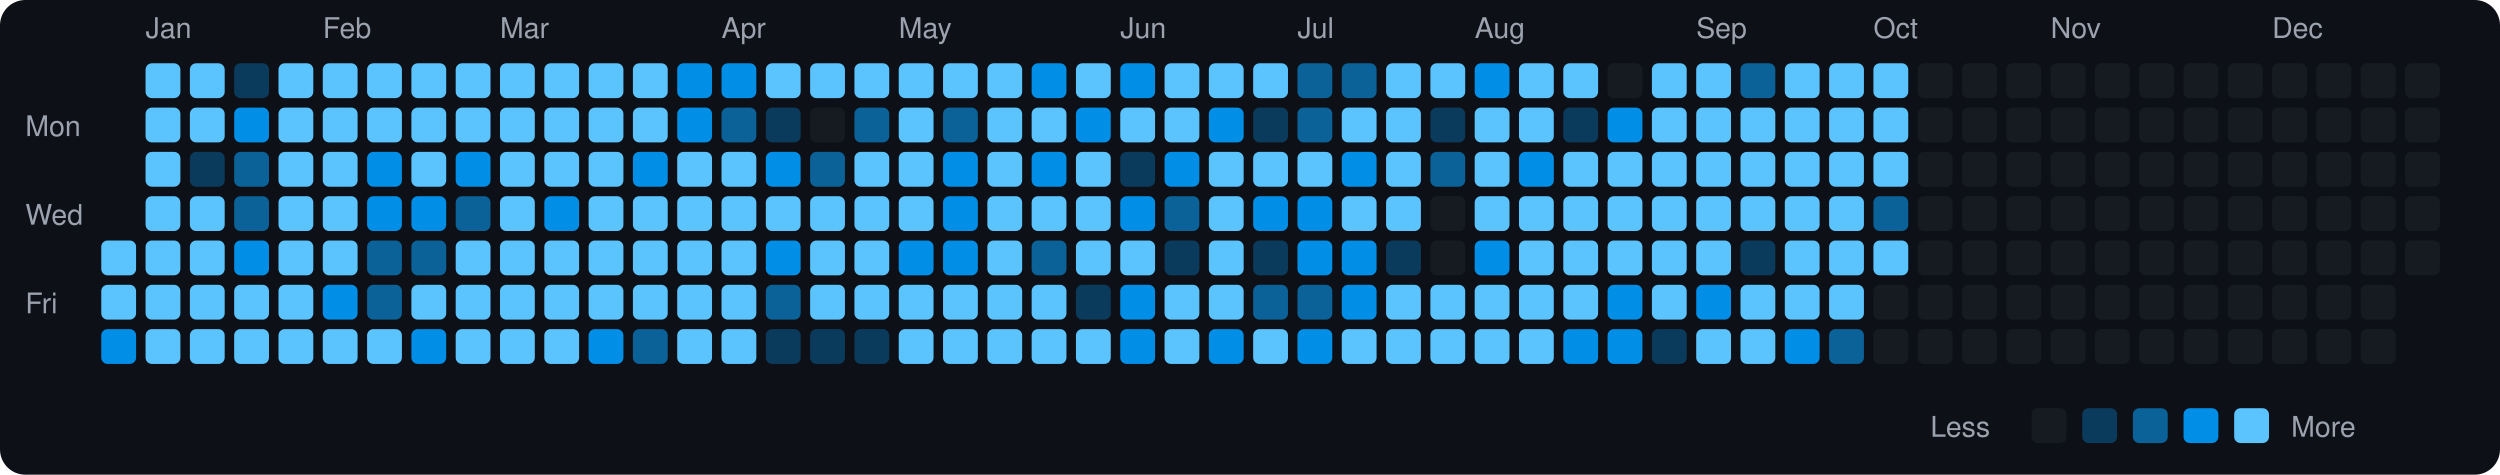
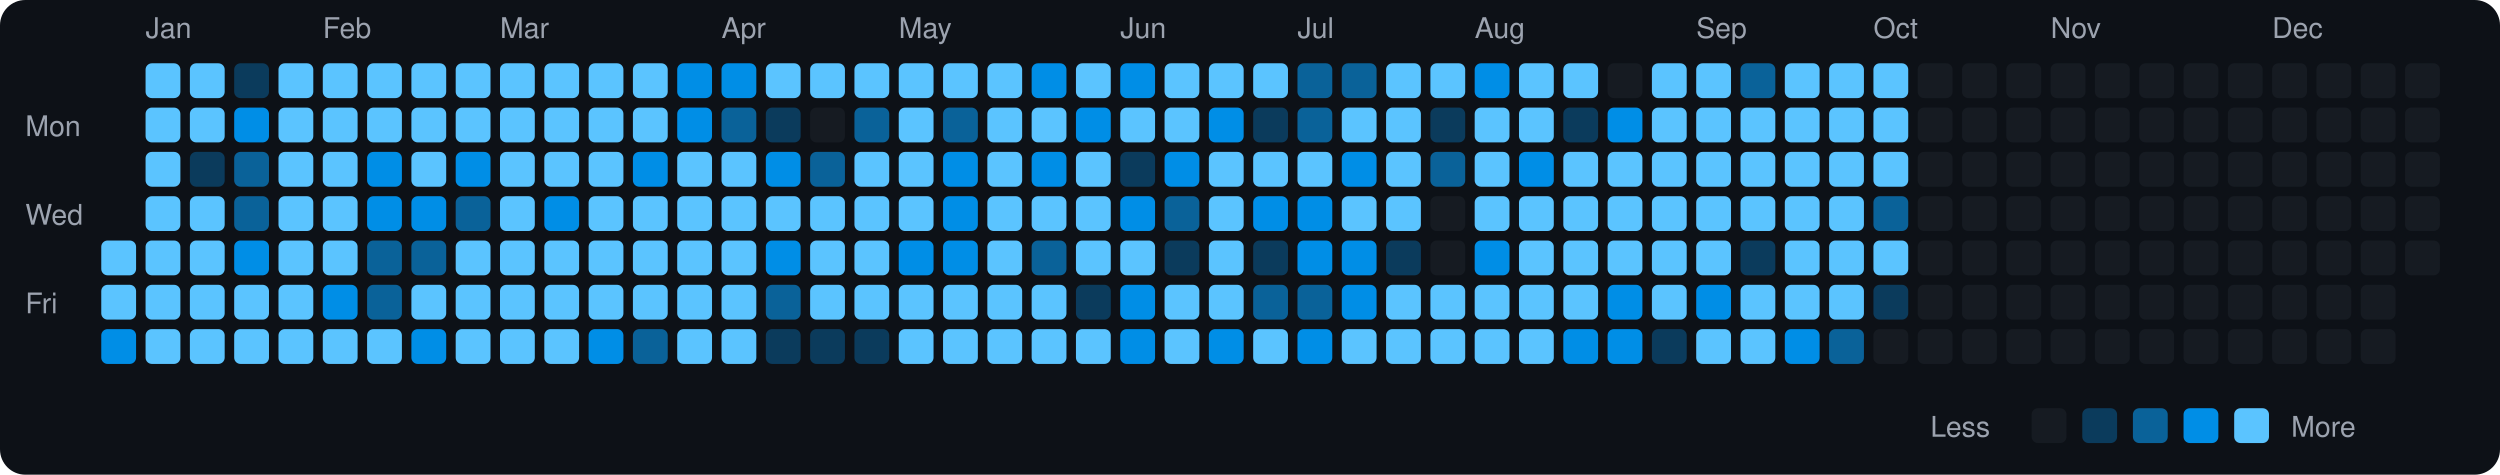
<svg xmlns="http://www.w3.org/2000/svg" viewBox="0 0 790 150" width="790" height="150">
  <rect width="790" height="150" fill="#0d1117" rx="8" ry="8" />
  <text x="8" y="43" fill="#9ca3af" font-size="9" font-family="-apple-system, BlinkMacSystemFont, 'Segoe UI', Helvetica, Arial, sans-serif">Mon</text>
  <text x="8" y="71" fill="#9ca3af" font-size="9" font-family="-apple-system, BlinkMacSystemFont, 'Segoe UI', Helvetica, Arial, sans-serif">Wed</text>
  <text x="8" y="99" fill="#9ca3af" font-size="9" font-family="-apple-system, BlinkMacSystemFont, 'Segoe UI', Helvetica, Arial, sans-serif">Fri</text>
  <rect x="32" y="76" width="11" height="11" rx="2" ry="2" fill="#5bc4ff">
    </rect>
  <rect x="32" y="90" width="11" height="11" rx="2" ry="2" fill="#5bc4ff">
    </rect>
  <rect x="32" y="104" width="11" height="11" rx="2" ry="2" fill="#008ee6">
    </rect>
  <text x="46" y="12" fill="#9ca3af" font-size="9" font-family="-apple-system, BlinkMacSystemFont, 'Segoe UI', Helvetica, Arial, sans-serif">Jan</text>
  <rect x="46" y="20" width="11" height="11" rx="2" ry="2" fill="#5bc4ff">
    </rect>
  <rect x="46" y="34" width="11" height="11" rx="2" ry="2" fill="#5bc4ff">
    </rect>
  <rect x="46" y="48" width="11" height="11" rx="2" ry="2" fill="#5bc4ff">
    </rect>
  <rect x="46" y="62" width="11" height="11" rx="2" ry="2" fill="#5bc4ff">
    </rect>
  <rect x="46" y="76" width="11" height="11" rx="2" ry="2" fill="#5bc4ff">
    </rect>
  <rect x="46" y="90" width="11" height="11" rx="2" ry="2" fill="#5bc4ff">
    </rect>
  <rect x="46" y="104" width="11" height="11" rx="2" ry="2" fill="#5bc4ff">
    </rect>
  <rect x="60" y="20" width="11" height="11" rx="2" ry="2" fill="#5bc4ff">
    </rect>
  <rect x="60" y="34" width="11" height="11" rx="2" ry="2" fill="#5bc4ff">
    </rect>
  <rect x="60" y="48" width="11" height="11" rx="2" ry="2" fill="#0b3b5c">
    </rect>
  <rect x="60" y="62" width="11" height="11" rx="2" ry="2" fill="#5bc4ff">
    </rect>
  <rect x="60" y="76" width="11" height="11" rx="2" ry="2" fill="#5bc4ff">
    </rect>
  <rect x="60" y="90" width="11" height="11" rx="2" ry="2" fill="#5bc4ff">
    </rect>
  <rect x="60" y="104" width="11" height="11" rx="2" ry="2" fill="#5bc4ff">
    </rect>
  <rect x="74" y="20" width="11" height="11" rx="2" ry="2" fill="#0b3b5c">
    </rect>
  <rect x="74" y="34" width="11" height="11" rx="2" ry="2" fill="#008ee6">
    </rect>
  <rect x="74" y="48" width="11" height="11" rx="2" ry="2" fill="#0a6299">
    </rect>
  <rect x="74" y="62" width="11" height="11" rx="2" ry="2" fill="#0a6299">
    </rect>
  <rect x="74" y="76" width="11" height="11" rx="2" ry="2" fill="#008ee6">
    </rect>
  <rect x="74" y="90" width="11" height="11" rx="2" ry="2" fill="#5bc4ff">
    </rect>
  <rect x="74" y="104" width="11" height="11" rx="2" ry="2" fill="#5bc4ff">
    </rect>
  <rect x="88" y="20" width="11" height="11" rx="2" ry="2" fill="#5bc4ff">
    </rect>
  <rect x="88" y="34" width="11" height="11" rx="2" ry="2" fill="#5bc4ff">
    </rect>
  <rect x="88" y="48" width="11" height="11" rx="2" ry="2" fill="#5bc4ff">
    </rect>
  <rect x="88" y="62" width="11" height="11" rx="2" ry="2" fill="#5bc4ff">
    </rect>
  <rect x="88" y="76" width="11" height="11" rx="2" ry="2" fill="#5bc4ff">
    </rect>
  <rect x="88" y="90" width="11" height="11" rx="2" ry="2" fill="#5bc4ff">
    </rect>
  <rect x="88" y="104" width="11" height="11" rx="2" ry="2" fill="#5bc4ff">
    </rect>
  <text x="102" y="12" fill="#9ca3af" font-size="9" font-family="-apple-system, BlinkMacSystemFont, 'Segoe UI', Helvetica, Arial, sans-serif">Feb</text>
  <rect x="102" y="20" width="11" height="11" rx="2" ry="2" fill="#5bc4ff">
    </rect>
  <rect x="102" y="34" width="11" height="11" rx="2" ry="2" fill="#5bc4ff">
    </rect>
  <rect x="102" y="48" width="11" height="11" rx="2" ry="2" fill="#5bc4ff">
    </rect>
  <rect x="102" y="62" width="11" height="11" rx="2" ry="2" fill="#5bc4ff">
    </rect>
  <rect x="102" y="76" width="11" height="11" rx="2" ry="2" fill="#5bc4ff">
    </rect>
  <rect x="102" y="90" width="11" height="11" rx="2" ry="2" fill="#008ee6">
    </rect>
  <rect x="102" y="104" width="11" height="11" rx="2" ry="2" fill="#5bc4ff">
    </rect>
  <rect x="116" y="20" width="11" height="11" rx="2" ry="2" fill="#5bc4ff">
    </rect>
  <rect x="116" y="34" width="11" height="11" rx="2" ry="2" fill="#5bc4ff">
    </rect>
  <rect x="116" y="48" width="11" height="11" rx="2" ry="2" fill="#008ee6">
    </rect>
  <rect x="116" y="62" width="11" height="11" rx="2" ry="2" fill="#008ee6">
    </rect>
  <rect x="116" y="76" width="11" height="11" rx="2" ry="2" fill="#0a6299">
    </rect>
  <rect x="116" y="90" width="11" height="11" rx="2" ry="2" fill="#0a6299">
    </rect>
  <rect x="116" y="104" width="11" height="11" rx="2" ry="2" fill="#5bc4ff">
    </rect>
  <rect x="130" y="20" width="11" height="11" rx="2" ry="2" fill="#5bc4ff">
    </rect>
  <rect x="130" y="34" width="11" height="11" rx="2" ry="2" fill="#5bc4ff">
    </rect>
  <rect x="130" y="48" width="11" height="11" rx="2" ry="2" fill="#5bc4ff">
    </rect>
  <rect x="130" y="62" width="11" height="11" rx="2" ry="2" fill="#008ee6">
    </rect>
  <rect x="130" y="76" width="11" height="11" rx="2" ry="2" fill="#0a6299">
    </rect>
  <rect x="130" y="90" width="11" height="11" rx="2" ry="2" fill="#5bc4ff">
    </rect>
  <rect x="130" y="104" width="11" height="11" rx="2" ry="2" fill="#008ee6">
    </rect>
  <rect x="144" y="20" width="11" height="11" rx="2" ry="2" fill="#5bc4ff">
    </rect>
  <rect x="144" y="34" width="11" height="11" rx="2" ry="2" fill="#5bc4ff">
    </rect>
  <rect x="144" y="48" width="11" height="11" rx="2" ry="2" fill="#008ee6">
    </rect>
  <rect x="144" y="62" width="11" height="11" rx="2" ry="2" fill="#0a6299">
    </rect>
  <rect x="144" y="76" width="11" height="11" rx="2" ry="2" fill="#5bc4ff">
    </rect>
  <rect x="144" y="90" width="11" height="11" rx="2" ry="2" fill="#5bc4ff">
    </rect>
  <rect x="144" y="104" width="11" height="11" rx="2" ry="2" fill="#5bc4ff">
    </rect>
  <text x="158" y="12" fill="#9ca3af" font-size="9" font-family="-apple-system, BlinkMacSystemFont, 'Segoe UI', Helvetica, Arial, sans-serif">Mar</text>
  <rect x="158" y="20" width="11" height="11" rx="2" ry="2" fill="#5bc4ff">
    </rect>
  <rect x="158" y="34" width="11" height="11" rx="2" ry="2" fill="#5bc4ff">
    </rect>
  <rect x="158" y="48" width="11" height="11" rx="2" ry="2" fill="#5bc4ff">
    </rect>
  <rect x="158" y="62" width="11" height="11" rx="2" ry="2" fill="#5bc4ff">
    </rect>
  <rect x="158" y="76" width="11" height="11" rx="2" ry="2" fill="#5bc4ff">
    </rect>
  <rect x="158" y="90" width="11" height="11" rx="2" ry="2" fill="#5bc4ff">
    </rect>
  <rect x="158" y="104" width="11" height="11" rx="2" ry="2" fill="#5bc4ff">
    </rect>
  <rect x="172" y="20" width="11" height="11" rx="2" ry="2" fill="#5bc4ff">
    </rect>
  <rect x="172" y="34" width="11" height="11" rx="2" ry="2" fill="#5bc4ff">
    </rect>
  <rect x="172" y="48" width="11" height="11" rx="2" ry="2" fill="#5bc4ff">
    </rect>
  <rect x="172" y="62" width="11" height="11" rx="2" ry="2" fill="#008ee6">
    </rect>
  <rect x="172" y="76" width="11" height="11" rx="2" ry="2" fill="#5bc4ff">
    </rect>
  <rect x="172" y="90" width="11" height="11" rx="2" ry="2" fill="#5bc4ff">
    </rect>
  <rect x="172" y="104" width="11" height="11" rx="2" ry="2" fill="#5bc4ff">
    </rect>
  <rect x="186" y="20" width="11" height="11" rx="2" ry="2" fill="#5bc4ff">
    </rect>
  <rect x="186" y="34" width="11" height="11" rx="2" ry="2" fill="#5bc4ff">
    </rect>
  <rect x="186" y="48" width="11" height="11" rx="2" ry="2" fill="#5bc4ff">
    </rect>
  <rect x="186" y="62" width="11" height="11" rx="2" ry="2" fill="#5bc4ff">
    </rect>
  <rect x="186" y="76" width="11" height="11" rx="2" ry="2" fill="#5bc4ff">
    </rect>
  <rect x="186" y="90" width="11" height="11" rx="2" ry="2" fill="#5bc4ff">
    </rect>
  <rect x="186" y="104" width="11" height="11" rx="2" ry="2" fill="#008ee6">
    </rect>
  <rect x="200" y="20" width="11" height="11" rx="2" ry="2" fill="#5bc4ff">
    </rect>
  <rect x="200" y="34" width="11" height="11" rx="2" ry="2" fill="#5bc4ff">
    </rect>
  <rect x="200" y="48" width="11" height="11" rx="2" ry="2" fill="#008ee6">
    </rect>
  <rect x="200" y="62" width="11" height="11" rx="2" ry="2" fill="#5bc4ff">
    </rect>
  <rect x="200" y="76" width="11" height="11" rx="2" ry="2" fill="#5bc4ff">
    </rect>
  <rect x="200" y="90" width="11" height="11" rx="2" ry="2" fill="#5bc4ff">
    </rect>
  <rect x="200" y="104" width="11" height="11" rx="2" ry="2" fill="#0a6299">
    </rect>
  <rect x="214" y="20" width="11" height="11" rx="2" ry="2" fill="#008ee6">
    </rect>
  <rect x="214" y="34" width="11" height="11" rx="2" ry="2" fill="#008ee6">
    </rect>
  <rect x="214" y="48" width="11" height="11" rx="2" ry="2" fill="#5bc4ff">
    </rect>
  <rect x="214" y="62" width="11" height="11" rx="2" ry="2" fill="#5bc4ff">
    </rect>
  <rect x="214" y="76" width="11" height="11" rx="2" ry="2" fill="#5bc4ff">
    </rect>
  <rect x="214" y="90" width="11" height="11" rx="2" ry="2" fill="#5bc4ff">
    </rect>
  <rect x="214" y="104" width="11" height="11" rx="2" ry="2" fill="#5bc4ff">
    </rect>
  <text x="228" y="12" fill="#9ca3af" font-size="9" font-family="-apple-system, BlinkMacSystemFont, 'Segoe UI', Helvetica, Arial, sans-serif">Apr</text>
  <rect x="228" y="20" width="11" height="11" rx="2" ry="2" fill="#008ee6">
    </rect>
  <rect x="228" y="34" width="11" height="11" rx="2" ry="2" fill="#0a6299">
    </rect>
  <rect x="228" y="48" width="11" height="11" rx="2" ry="2" fill="#5bc4ff">
    </rect>
  <rect x="228" y="62" width="11" height="11" rx="2" ry="2" fill="#5bc4ff">
    </rect>
  <rect x="228" y="76" width="11" height="11" rx="2" ry="2" fill="#5bc4ff">
    </rect>
  <rect x="228" y="90" width="11" height="11" rx="2" ry="2" fill="#5bc4ff">
    </rect>
  <rect x="228" y="104" width="11" height="11" rx="2" ry="2" fill="#5bc4ff">
    </rect>
  <rect x="242" y="20" width="11" height="11" rx="2" ry="2" fill="#5bc4ff">
    </rect>
  <rect x="242" y="34" width="11" height="11" rx="2" ry="2" fill="#0b3b5c">
    </rect>
  <rect x="242" y="48" width="11" height="11" rx="2" ry="2" fill="#008ee6">
    </rect>
  <rect x="242" y="62" width="11" height="11" rx="2" ry="2" fill="#5bc4ff">
    </rect>
  <rect x="242" y="76" width="11" height="11" rx="2" ry="2" fill="#008ee6">
    </rect>
  <rect x="242" y="90" width="11" height="11" rx="2" ry="2" fill="#0a6299">
    </rect>
  <rect x="242" y="104" width="11" height="11" rx="2" ry="2" fill="#0b3b5c">
    </rect>
  <rect x="256" y="20" width="11" height="11" rx="2" ry="2" fill="#5bc4ff">
    </rect>
  <rect x="256" y="34" width="11" height="11" rx="2" ry="2" fill="#161b22">
    </rect>
  <rect x="256" y="48" width="11" height="11" rx="2" ry="2" fill="#0a6299">
    </rect>
  <rect x="256" y="62" width="11" height="11" rx="2" ry="2" fill="#5bc4ff">
    </rect>
  <rect x="256" y="76" width="11" height="11" rx="2" ry="2" fill="#5bc4ff">
    </rect>
  <rect x="256" y="90" width="11" height="11" rx="2" ry="2" fill="#5bc4ff">
    </rect>
  <rect x="256" y="104" width="11" height="11" rx="2" ry="2" fill="#0b3b5c">
    </rect>
  <rect x="270" y="20" width="11" height="11" rx="2" ry="2" fill="#5bc4ff">
    </rect>
  <rect x="270" y="34" width="11" height="11" rx="2" ry="2" fill="#0a6299">
    </rect>
  <rect x="270" y="48" width="11" height="11" rx="2" ry="2" fill="#5bc4ff">
    </rect>
  <rect x="270" y="62" width="11" height="11" rx="2" ry="2" fill="#5bc4ff">
    </rect>
  <rect x="270" y="76" width="11" height="11" rx="2" ry="2" fill="#5bc4ff">
    </rect>
  <rect x="270" y="90" width="11" height="11" rx="2" ry="2" fill="#5bc4ff">
    </rect>
  <rect x="270" y="104" width="11" height="11" rx="2" ry="2" fill="#0b3b5c">
    </rect>
  <text x="284" y="12" fill="#9ca3af" font-size="9" font-family="-apple-system, BlinkMacSystemFont, 'Segoe UI', Helvetica, Arial, sans-serif">May</text>
  <rect x="284" y="20" width="11" height="11" rx="2" ry="2" fill="#5bc4ff">
    </rect>
  <rect x="284" y="34" width="11" height="11" rx="2" ry="2" fill="#5bc4ff">
    </rect>
  <rect x="284" y="48" width="11" height="11" rx="2" ry="2" fill="#5bc4ff">
    </rect>
  <rect x="284" y="62" width="11" height="11" rx="2" ry="2" fill="#5bc4ff">
    </rect>
  <rect x="284" y="76" width="11" height="11" rx="2" ry="2" fill="#008ee6">
    </rect>
  <rect x="284" y="90" width="11" height="11" rx="2" ry="2" fill="#5bc4ff">
    </rect>
  <rect x="284" y="104" width="11" height="11" rx="2" ry="2" fill="#5bc4ff">
    </rect>
  <rect x="298" y="20" width="11" height="11" rx="2" ry="2" fill="#5bc4ff">
    </rect>
  <rect x="298" y="34" width="11" height="11" rx="2" ry="2" fill="#0a6299">
    </rect>
  <rect x="298" y="48" width="11" height="11" rx="2" ry="2" fill="#008ee6">
    </rect>
  <rect x="298" y="62" width="11" height="11" rx="2" ry="2" fill="#008ee6">
    </rect>
  <rect x="298" y="76" width="11" height="11" rx="2" ry="2" fill="#008ee6">
    </rect>
  <rect x="298" y="90" width="11" height="11" rx="2" ry="2" fill="#5bc4ff">
    </rect>
  <rect x="298" y="104" width="11" height="11" rx="2" ry="2" fill="#5bc4ff">
    </rect>
  <rect x="312" y="20" width="11" height="11" rx="2" ry="2" fill="#5bc4ff">
    </rect>
  <rect x="312" y="34" width="11" height="11" rx="2" ry="2" fill="#5bc4ff">
    </rect>
  <rect x="312" y="48" width="11" height="11" rx="2" ry="2" fill="#5bc4ff">
    </rect>
  <rect x="312" y="62" width="11" height="11" rx="2" ry="2" fill="#5bc4ff">
    </rect>
  <rect x="312" y="76" width="11" height="11" rx="2" ry="2" fill="#5bc4ff">
    </rect>
  <rect x="312" y="90" width="11" height="11" rx="2" ry="2" fill="#5bc4ff">
    </rect>
  <rect x="312" y="104" width="11" height="11" rx="2" ry="2" fill="#5bc4ff">
    </rect>
  <rect x="326" y="20" width="11" height="11" rx="2" ry="2" fill="#008ee6">
    </rect>
  <rect x="326" y="34" width="11" height="11" rx="2" ry="2" fill="#5bc4ff">
    </rect>
  <rect x="326" y="48" width="11" height="11" rx="2" ry="2" fill="#008ee6">
    </rect>
  <rect x="326" y="62" width="11" height="11" rx="2" ry="2" fill="#5bc4ff">
    </rect>
  <rect x="326" y="76" width="11" height="11" rx="2" ry="2" fill="#0a6299">
    </rect>
  <rect x="326" y="90" width="11" height="11" rx="2" ry="2" fill="#5bc4ff">
    </rect>
  <rect x="326" y="104" width="11" height="11" rx="2" ry="2" fill="#5bc4ff">
    </rect>
  <rect x="340" y="20" width="11" height="11" rx="2" ry="2" fill="#5bc4ff">
    </rect>
  <rect x="340" y="34" width="11" height="11" rx="2" ry="2" fill="#008ee6">
    </rect>
  <rect x="340" y="48" width="11" height="11" rx="2" ry="2" fill="#5bc4ff">
    </rect>
  <rect x="340" y="62" width="11" height="11" rx="2" ry="2" fill="#5bc4ff">
    </rect>
  <rect x="340" y="76" width="11" height="11" rx="2" ry="2" fill="#5bc4ff">
    </rect>
  <rect x="340" y="90" width="11" height="11" rx="2" ry="2" fill="#0b3b5c">
    </rect>
  <rect x="340" y="104" width="11" height="11" rx="2" ry="2" fill="#5bc4ff">
    </rect>
  <text x="354" y="12" fill="#9ca3af" font-size="9" font-family="-apple-system, BlinkMacSystemFont, 'Segoe UI', Helvetica, Arial, sans-serif">Jun</text>
  <rect x="354" y="20" width="11" height="11" rx="2" ry="2" fill="#008ee6">
    </rect>
  <rect x="354" y="34" width="11" height="11" rx="2" ry="2" fill="#5bc4ff">
    </rect>
  <rect x="354" y="48" width="11" height="11" rx="2" ry="2" fill="#0b3b5c">
    </rect>
  <rect x="354" y="62" width="11" height="11" rx="2" ry="2" fill="#008ee6">
    </rect>
  <rect x="354" y="76" width="11" height="11" rx="2" ry="2" fill="#5bc4ff">
    </rect>
  <rect x="354" y="90" width="11" height="11" rx="2" ry="2" fill="#008ee6">
    </rect>
  <rect x="354" y="104" width="11" height="11" rx="2" ry="2" fill="#008ee6">
    </rect>
  <rect x="368" y="20" width="11" height="11" rx="2" ry="2" fill="#5bc4ff">
    </rect>
  <rect x="368" y="34" width="11" height="11" rx="2" ry="2" fill="#5bc4ff">
    </rect>
  <rect x="368" y="48" width="11" height="11" rx="2" ry="2" fill="#008ee6">
    </rect>
  <rect x="368" y="62" width="11" height="11" rx="2" ry="2" fill="#0a6299">
    </rect>
  <rect x="368" y="76" width="11" height="11" rx="2" ry="2" fill="#0b3b5c">
    </rect>
  <rect x="368" y="90" width="11" height="11" rx="2" ry="2" fill="#5bc4ff">
    </rect>
  <rect x="368" y="104" width="11" height="11" rx="2" ry="2" fill="#5bc4ff">
    </rect>
  <rect x="382" y="20" width="11" height="11" rx="2" ry="2" fill="#5bc4ff">
    </rect>
  <rect x="382" y="34" width="11" height="11" rx="2" ry="2" fill="#008ee6">
    </rect>
  <rect x="382" y="48" width="11" height="11" rx="2" ry="2" fill="#5bc4ff">
    </rect>
  <rect x="382" y="62" width="11" height="11" rx="2" ry="2" fill="#5bc4ff">
    </rect>
  <rect x="382" y="76" width="11" height="11" rx="2" ry="2" fill="#5bc4ff">
    </rect>
  <rect x="382" y="90" width="11" height="11" rx="2" ry="2" fill="#5bc4ff">
    </rect>
  <rect x="382" y="104" width="11" height="11" rx="2" ry="2" fill="#008ee6">
    </rect>
  <rect x="396" y="20" width="11" height="11" rx="2" ry="2" fill="#5bc4ff">
    </rect>
  <rect x="396" y="34" width="11" height="11" rx="2" ry="2" fill="#0b3b5c">
    </rect>
  <rect x="396" y="48" width="11" height="11" rx="2" ry="2" fill="#5bc4ff">
    </rect>
  <rect x="396" y="62" width="11" height="11" rx="2" ry="2" fill="#008ee6">
    </rect>
  <rect x="396" y="76" width="11" height="11" rx="2" ry="2" fill="#0b3b5c">
    </rect>
  <rect x="396" y="90" width="11" height="11" rx="2" ry="2" fill="#0a6299">
    </rect>
  <rect x="396" y="104" width="11" height="11" rx="2" ry="2" fill="#5bc4ff">
    </rect>
  <text x="410" y="12" fill="#9ca3af" font-size="9" font-family="-apple-system, BlinkMacSystemFont, 'Segoe UI', Helvetica, Arial, sans-serif">Jul</text>
  <rect x="410" y="20" width="11" height="11" rx="2" ry="2" fill="#0a6299">
    </rect>
  <rect x="410" y="34" width="11" height="11" rx="2" ry="2" fill="#0a6299">
    </rect>
  <rect x="410" y="48" width="11" height="11" rx="2" ry="2" fill="#5bc4ff">
    </rect>
  <rect x="410" y="62" width="11" height="11" rx="2" ry="2" fill="#008ee6">
    </rect>
  <rect x="410" y="76" width="11" height="11" rx="2" ry="2" fill="#008ee6">
    </rect>
  <rect x="410" y="90" width="11" height="11" rx="2" ry="2" fill="#0a6299">
    </rect>
  <rect x="410" y="104" width="11" height="11" rx="2" ry="2" fill="#008ee6">
    </rect>
  <rect x="424" y="20" width="11" height="11" rx="2" ry="2" fill="#0a6299">
    </rect>
  <rect x="424" y="34" width="11" height="11" rx="2" ry="2" fill="#5bc4ff">
    </rect>
  <rect x="424" y="48" width="11" height="11" rx="2" ry="2" fill="#008ee6">
    </rect>
  <rect x="424" y="62" width="11" height="11" rx="2" ry="2" fill="#5bc4ff">
    </rect>
  <rect x="424" y="76" width="11" height="11" rx="2" ry="2" fill="#008ee6">
    </rect>
  <rect x="424" y="90" width="11" height="11" rx="2" ry="2" fill="#008ee6">
    </rect>
  <rect x="424" y="104" width="11" height="11" rx="2" ry="2" fill="#5bc4ff">
    </rect>
  <rect x="438" y="20" width="11" height="11" rx="2" ry="2" fill="#5bc4ff">
    </rect>
  <rect x="438" y="34" width="11" height="11" rx="2" ry="2" fill="#5bc4ff">
    </rect>
  <rect x="438" y="48" width="11" height="11" rx="2" ry="2" fill="#5bc4ff">
    </rect>
  <rect x="438" y="62" width="11" height="11" rx="2" ry="2" fill="#5bc4ff">
    </rect>
  <rect x="438" y="76" width="11" height="11" rx="2" ry="2" fill="#0b3b5c">
    </rect>
  <rect x="438" y="90" width="11" height="11" rx="2" ry="2" fill="#5bc4ff">
    </rect>
  <rect x="438" y="104" width="11" height="11" rx="2" ry="2" fill="#5bc4ff">
    </rect>
  <rect x="452" y="20" width="11" height="11" rx="2" ry="2" fill="#5bc4ff">
    </rect>
  <rect x="452" y="34" width="11" height="11" rx="2" ry="2" fill="#0b3b5c">
    </rect>
  <rect x="452" y="48" width="11" height="11" rx="2" ry="2" fill="#0a6299">
    </rect>
  <rect x="452" y="62" width="11" height="11" rx="2" ry="2" fill="#161b22">
    </rect>
  <rect x="452" y="76" width="11" height="11" rx="2" ry="2" fill="#161b22">
    </rect>
  <rect x="452" y="90" width="11" height="11" rx="2" ry="2" fill="#5bc4ff">
    </rect>
  <rect x="452" y="104" width="11" height="11" rx="2" ry="2" fill="#5bc4ff">
    </rect>
  <text x="466" y="12" fill="#9ca3af" font-size="9" font-family="-apple-system, BlinkMacSystemFont, 'Segoe UI', Helvetica, Arial, sans-serif">Aug</text>
  <rect x="466" y="20" width="11" height="11" rx="2" ry="2" fill="#008ee6">
    </rect>
  <rect x="466" y="34" width="11" height="11" rx="2" ry="2" fill="#5bc4ff">
    </rect>
  <rect x="466" y="48" width="11" height="11" rx="2" ry="2" fill="#5bc4ff">
    </rect>
  <rect x="466" y="62" width="11" height="11" rx="2" ry="2" fill="#5bc4ff">
    </rect>
  <rect x="466" y="76" width="11" height="11" rx="2" ry="2" fill="#008ee6">
    </rect>
  <rect x="466" y="90" width="11" height="11" rx="2" ry="2" fill="#5bc4ff">
    </rect>
  <rect x="466" y="104" width="11" height="11" rx="2" ry="2" fill="#5bc4ff">
    </rect>
  <rect x="480" y="20" width="11" height="11" rx="2" ry="2" fill="#5bc4ff">
    </rect>
  <rect x="480" y="34" width="11" height="11" rx="2" ry="2" fill="#5bc4ff">
    </rect>
  <rect x="480" y="48" width="11" height="11" rx="2" ry="2" fill="#008ee6">
    </rect>
  <rect x="480" y="62" width="11" height="11" rx="2" ry="2" fill="#5bc4ff">
    </rect>
  <rect x="480" y="76" width="11" height="11" rx="2" ry="2" fill="#5bc4ff">
    </rect>
  <rect x="480" y="90" width="11" height="11" rx="2" ry="2" fill="#5bc4ff">
    </rect>
  <rect x="480" y="104" width="11" height="11" rx="2" ry="2" fill="#5bc4ff">
    </rect>
  <rect x="494" y="20" width="11" height="11" rx="2" ry="2" fill="#5bc4ff">
    </rect>
  <rect x="494" y="34" width="11" height="11" rx="2" ry="2" fill="#0b3b5c">
    </rect>
  <rect x="494" y="48" width="11" height="11" rx="2" ry="2" fill="#5bc4ff">
    </rect>
  <rect x="494" y="62" width="11" height="11" rx="2" ry="2" fill="#5bc4ff">
    </rect>
  <rect x="494" y="76" width="11" height="11" rx="2" ry="2" fill="#5bc4ff">
    </rect>
  <rect x="494" y="90" width="11" height="11" rx="2" ry="2" fill="#5bc4ff">
    </rect>
  <rect x="494" y="104" width="11" height="11" rx="2" ry="2" fill="#008ee6">
    </rect>
  <rect x="508" y="20" width="11" height="11" rx="2" ry="2" fill="#161b22">
    </rect>
  <rect x="508" y="34" width="11" height="11" rx="2" ry="2" fill="#008ee6">
    </rect>
  <rect x="508" y="48" width="11" height="11" rx="2" ry="2" fill="#5bc4ff">
    </rect>
  <rect x="508" y="62" width="11" height="11" rx="2" ry="2" fill="#5bc4ff">
    </rect>
  <rect x="508" y="76" width="11" height="11" rx="2" ry="2" fill="#5bc4ff">
    </rect>
  <rect x="508" y="90" width="11" height="11" rx="2" ry="2" fill="#008ee6">
    </rect>
  <rect x="508" y="104" width="11" height="11" rx="2" ry="2" fill="#008ee6">
    </rect>
  <rect x="522" y="20" width="11" height="11" rx="2" ry="2" fill="#5bc4ff">
    </rect>
  <rect x="522" y="34" width="11" height="11" rx="2" ry="2" fill="#5bc4ff">
    </rect>
  <rect x="522" y="48" width="11" height="11" rx="2" ry="2" fill="#5bc4ff">
    </rect>
  <rect x="522" y="62" width="11" height="11" rx="2" ry="2" fill="#5bc4ff">
    </rect>
  <rect x="522" y="76" width="11" height="11" rx="2" ry="2" fill="#5bc4ff">
    </rect>
  <rect x="522" y="90" width="11" height="11" rx="2" ry="2" fill="#5bc4ff">
    </rect>
  <rect x="522" y="104" width="11" height="11" rx="2" ry="2" fill="#0b3b5c">
    </rect>
  <text x="536" y="12" fill="#9ca3af" font-size="9" font-family="-apple-system, BlinkMacSystemFont, 'Segoe UI', Helvetica, Arial, sans-serif">Sep</text>
  <rect x="536" y="20" width="11" height="11" rx="2" ry="2" fill="#5bc4ff">
    </rect>
  <rect x="536" y="34" width="11" height="11" rx="2" ry="2" fill="#5bc4ff">
    </rect>
  <rect x="536" y="48" width="11" height="11" rx="2" ry="2" fill="#5bc4ff">
    </rect>
  <rect x="536" y="62" width="11" height="11" rx="2" ry="2" fill="#5bc4ff">
    </rect>
  <rect x="536" y="76" width="11" height="11" rx="2" ry="2" fill="#5bc4ff">
    </rect>
  <rect x="536" y="90" width="11" height="11" rx="2" ry="2" fill="#008ee6">
    </rect>
  <rect x="536" y="104" width="11" height="11" rx="2" ry="2" fill="#5bc4ff">
    </rect>
  <rect x="550" y="20" width="11" height="11" rx="2" ry="2" fill="#0a6299">
    </rect>
  <rect x="550" y="34" width="11" height="11" rx="2" ry="2" fill="#5bc4ff">
    </rect>
  <rect x="550" y="48" width="11" height="11" rx="2" ry="2" fill="#5bc4ff">
    </rect>
  <rect x="550" y="62" width="11" height="11" rx="2" ry="2" fill="#5bc4ff">
    </rect>
  <rect x="550" y="76" width="11" height="11" rx="2" ry="2" fill="#0b3b5c">
    </rect>
  <rect x="550" y="90" width="11" height="11" rx="2" ry="2" fill="#5bc4ff">
    </rect>
  <rect x="550" y="104" width="11" height="11" rx="2" ry="2" fill="#5bc4ff">
    </rect>
  <rect x="564" y="20" width="11" height="11" rx="2" ry="2" fill="#5bc4ff">
    </rect>
  <rect x="564" y="34" width="11" height="11" rx="2" ry="2" fill="#5bc4ff">
    </rect>
  <rect x="564" y="48" width="11" height="11" rx="2" ry="2" fill="#5bc4ff">
    </rect>
  <rect x="564" y="62" width="11" height="11" rx="2" ry="2" fill="#5bc4ff">
    </rect>
  <rect x="564" y="76" width="11" height="11" rx="2" ry="2" fill="#5bc4ff">
    </rect>
  <rect x="564" y="90" width="11" height="11" rx="2" ry="2" fill="#5bc4ff">
    </rect>
  <rect x="564" y="104" width="11" height="11" rx="2" ry="2" fill="#008ee6">
    </rect>
  <rect x="578" y="20" width="11" height="11" rx="2" ry="2" fill="#5bc4ff">
    </rect>
  <rect x="578" y="34" width="11" height="11" rx="2" ry="2" fill="#5bc4ff">
    </rect>
  <rect x="578" y="48" width="11" height="11" rx="2" ry="2" fill="#5bc4ff">
    </rect>
  <rect x="578" y="62" width="11" height="11" rx="2" ry="2" fill="#5bc4ff">
    </rect>
  <rect x="578" y="76" width="11" height="11" rx="2" ry="2" fill="#5bc4ff">
    </rect>
  <rect x="578" y="90" width="11" height="11" rx="2" ry="2" fill="#5bc4ff">
    </rect>
  <rect x="578" y="104" width="11" height="11" rx="2" ry="2" fill="#0a6299">
    </rect>
  <text x="592" y="12" fill="#9ca3af" font-size="9" font-family="-apple-system, BlinkMacSystemFont, 'Segoe UI', Helvetica, Arial, sans-serif">Oct</text>
  <rect x="592" y="20" width="11" height="11" rx="2" ry="2" fill="#5bc4ff">
    </rect>
  <rect x="592" y="34" width="11" height="11" rx="2" ry="2" fill="#5bc4ff">
    </rect>
  <rect x="592" y="48" width="11" height="11" rx="2" ry="2" fill="#5bc4ff">
    </rect>
  <rect x="592" y="62" width="11" height="11" rx="2" ry="2" fill="#0a6299">
    </rect>
  <rect x="592" y="76" width="11" height="11" rx="2" ry="2" fill="#5bc4ff">
    </rect>
-   <rect x="592" y="90" width="11" height="11" rx="2" ry="2" fill="#161b22">
+   <rect x="592" y="90" width="11" height="11" rx="2" ry="2" fill="#0b3b5c">
    </rect>
  <rect x="592" y="104" width="11" height="11" rx="2" ry="2" fill="#161b22">
    </rect>
  <rect x="606" y="20" width="11" height="11" rx="2" ry="2" fill="#161b22">
    </rect>
  <rect x="606" y="34" width="11" height="11" rx="2" ry="2" fill="#161b22">
    </rect>
  <rect x="606" y="48" width="11" height="11" rx="2" ry="2" fill="#161b22">
    </rect>
  <rect x="606" y="62" width="11" height="11" rx="2" ry="2" fill="#161b22">
    </rect>
  <rect x="606" y="76" width="11" height="11" rx="2" ry="2" fill="#161b22">
    </rect>
  <rect x="606" y="90" width="11" height="11" rx="2" ry="2" fill="#161b22">
    </rect>
  <rect x="606" y="104" width="11" height="11" rx="2" ry="2" fill="#161b22">
    </rect>
  <rect x="620" y="20" width="11" height="11" rx="2" ry="2" fill="#161b22">
    </rect>
  <rect x="620" y="34" width="11" height="11" rx="2" ry="2" fill="#161b22">
    </rect>
  <rect x="620" y="48" width="11" height="11" rx="2" ry="2" fill="#161b22">
    </rect>
  <rect x="620" y="62" width="11" height="11" rx="2" ry="2" fill="#161b22">
    </rect>
  <rect x="620" y="76" width="11" height="11" rx="2" ry="2" fill="#161b22">
    </rect>
  <rect x="620" y="90" width="11" height="11" rx="2" ry="2" fill="#161b22">
    </rect>
  <rect x="620" y="104" width="11" height="11" rx="2" ry="2" fill="#161b22">
    </rect>
  <rect x="634" y="20" width="11" height="11" rx="2" ry="2" fill="#161b22">
    </rect>
  <rect x="634" y="34" width="11" height="11" rx="2" ry="2" fill="#161b22">
    </rect>
  <rect x="634" y="48" width="11" height="11" rx="2" ry="2" fill="#161b22">
    </rect>
  <rect x="634" y="62" width="11" height="11" rx="2" ry="2" fill="#161b22">
    </rect>
  <rect x="634" y="76" width="11" height="11" rx="2" ry="2" fill="#161b22">
    </rect>
  <rect x="634" y="90" width="11" height="11" rx="2" ry="2" fill="#161b22">
    </rect>
  <rect x="634" y="104" width="11" height="11" rx="2" ry="2" fill="#161b22">
    </rect>
  <text x="648" y="12" fill="#9ca3af" font-size="9" font-family="-apple-system, BlinkMacSystemFont, 'Segoe UI', Helvetica, Arial, sans-serif">Nov</text>
  <rect x="648" y="20" width="11" height="11" rx="2" ry="2" fill="#161b22">
    </rect>
  <rect x="648" y="34" width="11" height="11" rx="2" ry="2" fill="#161b22">
    </rect>
  <rect x="648" y="48" width="11" height="11" rx="2" ry="2" fill="#161b22">
    </rect>
  <rect x="648" y="62" width="11" height="11" rx="2" ry="2" fill="#161b22">
    </rect>
  <rect x="648" y="76" width="11" height="11" rx="2" ry="2" fill="#161b22">
    </rect>
  <rect x="648" y="90" width="11" height="11" rx="2" ry="2" fill="#161b22">
    </rect>
  <rect x="648" y="104" width="11" height="11" rx="2" ry="2" fill="#161b22">
    </rect>
  <rect x="662" y="20" width="11" height="11" rx="2" ry="2" fill="#161b22">
    </rect>
  <rect x="662" y="34" width="11" height="11" rx="2" ry="2" fill="#161b22">
    </rect>
  <rect x="662" y="48" width="11" height="11" rx="2" ry="2" fill="#161b22">
    </rect>
  <rect x="662" y="62" width="11" height="11" rx="2" ry="2" fill="#161b22">
    </rect>
  <rect x="662" y="76" width="11" height="11" rx="2" ry="2" fill="#161b22">
    </rect>
  <rect x="662" y="90" width="11" height="11" rx="2" ry="2" fill="#161b22">
    </rect>
  <rect x="662" y="104" width="11" height="11" rx="2" ry="2" fill="#161b22">
    </rect>
  <rect x="676" y="20" width="11" height="11" rx="2" ry="2" fill="#161b22">
    </rect>
  <rect x="676" y="34" width="11" height="11" rx="2" ry="2" fill="#161b22">
    </rect>
  <rect x="676" y="48" width="11" height="11" rx="2" ry="2" fill="#161b22">
    </rect>
  <rect x="676" y="62" width="11" height="11" rx="2" ry="2" fill="#161b22">
    </rect>
  <rect x="676" y="76" width="11" height="11" rx="2" ry="2" fill="#161b22">
    </rect>
  <rect x="676" y="90" width="11" height="11" rx="2" ry="2" fill="#161b22">
    </rect>
  <rect x="676" y="104" width="11" height="11" rx="2" ry="2" fill="#161b22">
    </rect>
  <rect x="690" y="20" width="11" height="11" rx="2" ry="2" fill="#161b22">
    </rect>
  <rect x="690" y="34" width="11" height="11" rx="2" ry="2" fill="#161b22">
    </rect>
  <rect x="690" y="48" width="11" height="11" rx="2" ry="2" fill="#161b22">
    </rect>
  <rect x="690" y="62" width="11" height="11" rx="2" ry="2" fill="#161b22">
    </rect>
  <rect x="690" y="76" width="11" height="11" rx="2" ry="2" fill="#161b22">
    </rect>
  <rect x="690" y="90" width="11" height="11" rx="2" ry="2" fill="#161b22">
    </rect>
  <rect x="690" y="104" width="11" height="11" rx="2" ry="2" fill="#161b22">
    </rect>
  <rect x="704" y="20" width="11" height="11" rx="2" ry="2" fill="#161b22">
    </rect>
  <rect x="704" y="34" width="11" height="11" rx="2" ry="2" fill="#161b22">
    </rect>
  <rect x="704" y="48" width="11" height="11" rx="2" ry="2" fill="#161b22">
    </rect>
  <rect x="704" y="62" width="11" height="11" rx="2" ry="2" fill="#161b22">
    </rect>
  <rect x="704" y="76" width="11" height="11" rx="2" ry="2" fill="#161b22">
    </rect>
  <rect x="704" y="90" width="11" height="11" rx="2" ry="2" fill="#161b22">
    </rect>
  <rect x="704" y="104" width="11" height="11" rx="2" ry="2" fill="#161b22">
    </rect>
  <text x="718" y="12" fill="#9ca3af" font-size="9" font-family="-apple-system, BlinkMacSystemFont, 'Segoe UI', Helvetica, Arial, sans-serif">Dec</text>
  <rect x="718" y="20" width="11" height="11" rx="2" ry="2" fill="#161b22">
    </rect>
  <rect x="718" y="34" width="11" height="11" rx="2" ry="2" fill="#161b22">
    </rect>
  <rect x="718" y="48" width="11" height="11" rx="2" ry="2" fill="#161b22">
    </rect>
  <rect x="718" y="62" width="11" height="11" rx="2" ry="2" fill="#161b22">
    </rect>
  <rect x="718" y="76" width="11" height="11" rx="2" ry="2" fill="#161b22">
    </rect>
  <rect x="718" y="90" width="11" height="11" rx="2" ry="2" fill="#161b22">
    </rect>
  <rect x="718" y="104" width="11" height="11" rx="2" ry="2" fill="#161b22">
    </rect>
  <rect x="732" y="20" width="11" height="11" rx="2" ry="2" fill="#161b22">
    </rect>
  <rect x="732" y="34" width="11" height="11" rx="2" ry="2" fill="#161b22">
    </rect>
  <rect x="732" y="48" width="11" height="11" rx="2" ry="2" fill="#161b22">
    </rect>
  <rect x="732" y="62" width="11" height="11" rx="2" ry="2" fill="#161b22">
    </rect>
  <rect x="732" y="76" width="11" height="11" rx="2" ry="2" fill="#161b22">
    </rect>
  <rect x="732" y="90" width="11" height="11" rx="2" ry="2" fill="#161b22">
    </rect>
  <rect x="732" y="104" width="11" height="11" rx="2" ry="2" fill="#161b22">
    </rect>
  <rect x="746" y="20" width="11" height="11" rx="2" ry="2" fill="#161b22">
    </rect>
  <rect x="746" y="34" width="11" height="11" rx="2" ry="2" fill="#161b22">
    </rect>
  <rect x="746" y="48" width="11" height="11" rx="2" ry="2" fill="#161b22">
    </rect>
  <rect x="746" y="62" width="11" height="11" rx="2" ry="2" fill="#161b22">
    </rect>
  <rect x="746" y="76" width="11" height="11" rx="2" ry="2" fill="#161b22">
    </rect>
  <rect x="746" y="90" width="11" height="11" rx="2" ry="2" fill="#161b22">
    </rect>
  <rect x="746" y="104" width="11" height="11" rx="2" ry="2" fill="#161b22">
    </rect>
  <rect x="760" y="20" width="11" height="11" rx="2" ry="2" fill="#161b22">
    </rect>
  <rect x="760" y="34" width="11" height="11" rx="2" ry="2" fill="#161b22">
    </rect>
  <rect x="760" y="48" width="11" height="11" rx="2" ry="2" fill="#161b22">
    </rect>
  <rect x="760" y="62" width="11" height="11" rx="2" ry="2" fill="#161b22">
    </rect>
  <rect x="760" y="76" width="11" height="11" rx="2" ry="2" fill="#161b22">
    </rect>
  <text x="610" y="138" fill="#9ca3af" font-size="9" font-family="-apple-system, BlinkMacSystemFont, 'Segoe UI', Helvetica, Arial, sans-serif">Less</text>
  <rect x="642" y="129" width="11" height="11" rx="2" ry="2" fill="#161b22" />
  <rect x="658" y="129" width="11" height="11" rx="2" ry="2" fill="#0b3b5c" />
  <rect x="674" y="129" width="11" height="11" rx="2" ry="2" fill="#0a6299" />
  <rect x="690" y="129" width="11" height="11" rx="2" ry="2" fill="#008ee6" />
  <rect x="706" y="129" width="11" height="11" rx="2" ry="2" fill="#5bc4ff" />
  <text x="724" y="138" fill="#9ca3af" font-size="9" font-family="-apple-system, BlinkMacSystemFont, 'Segoe UI', Helvetica, Arial, sans-serif">More</text>
</svg>
